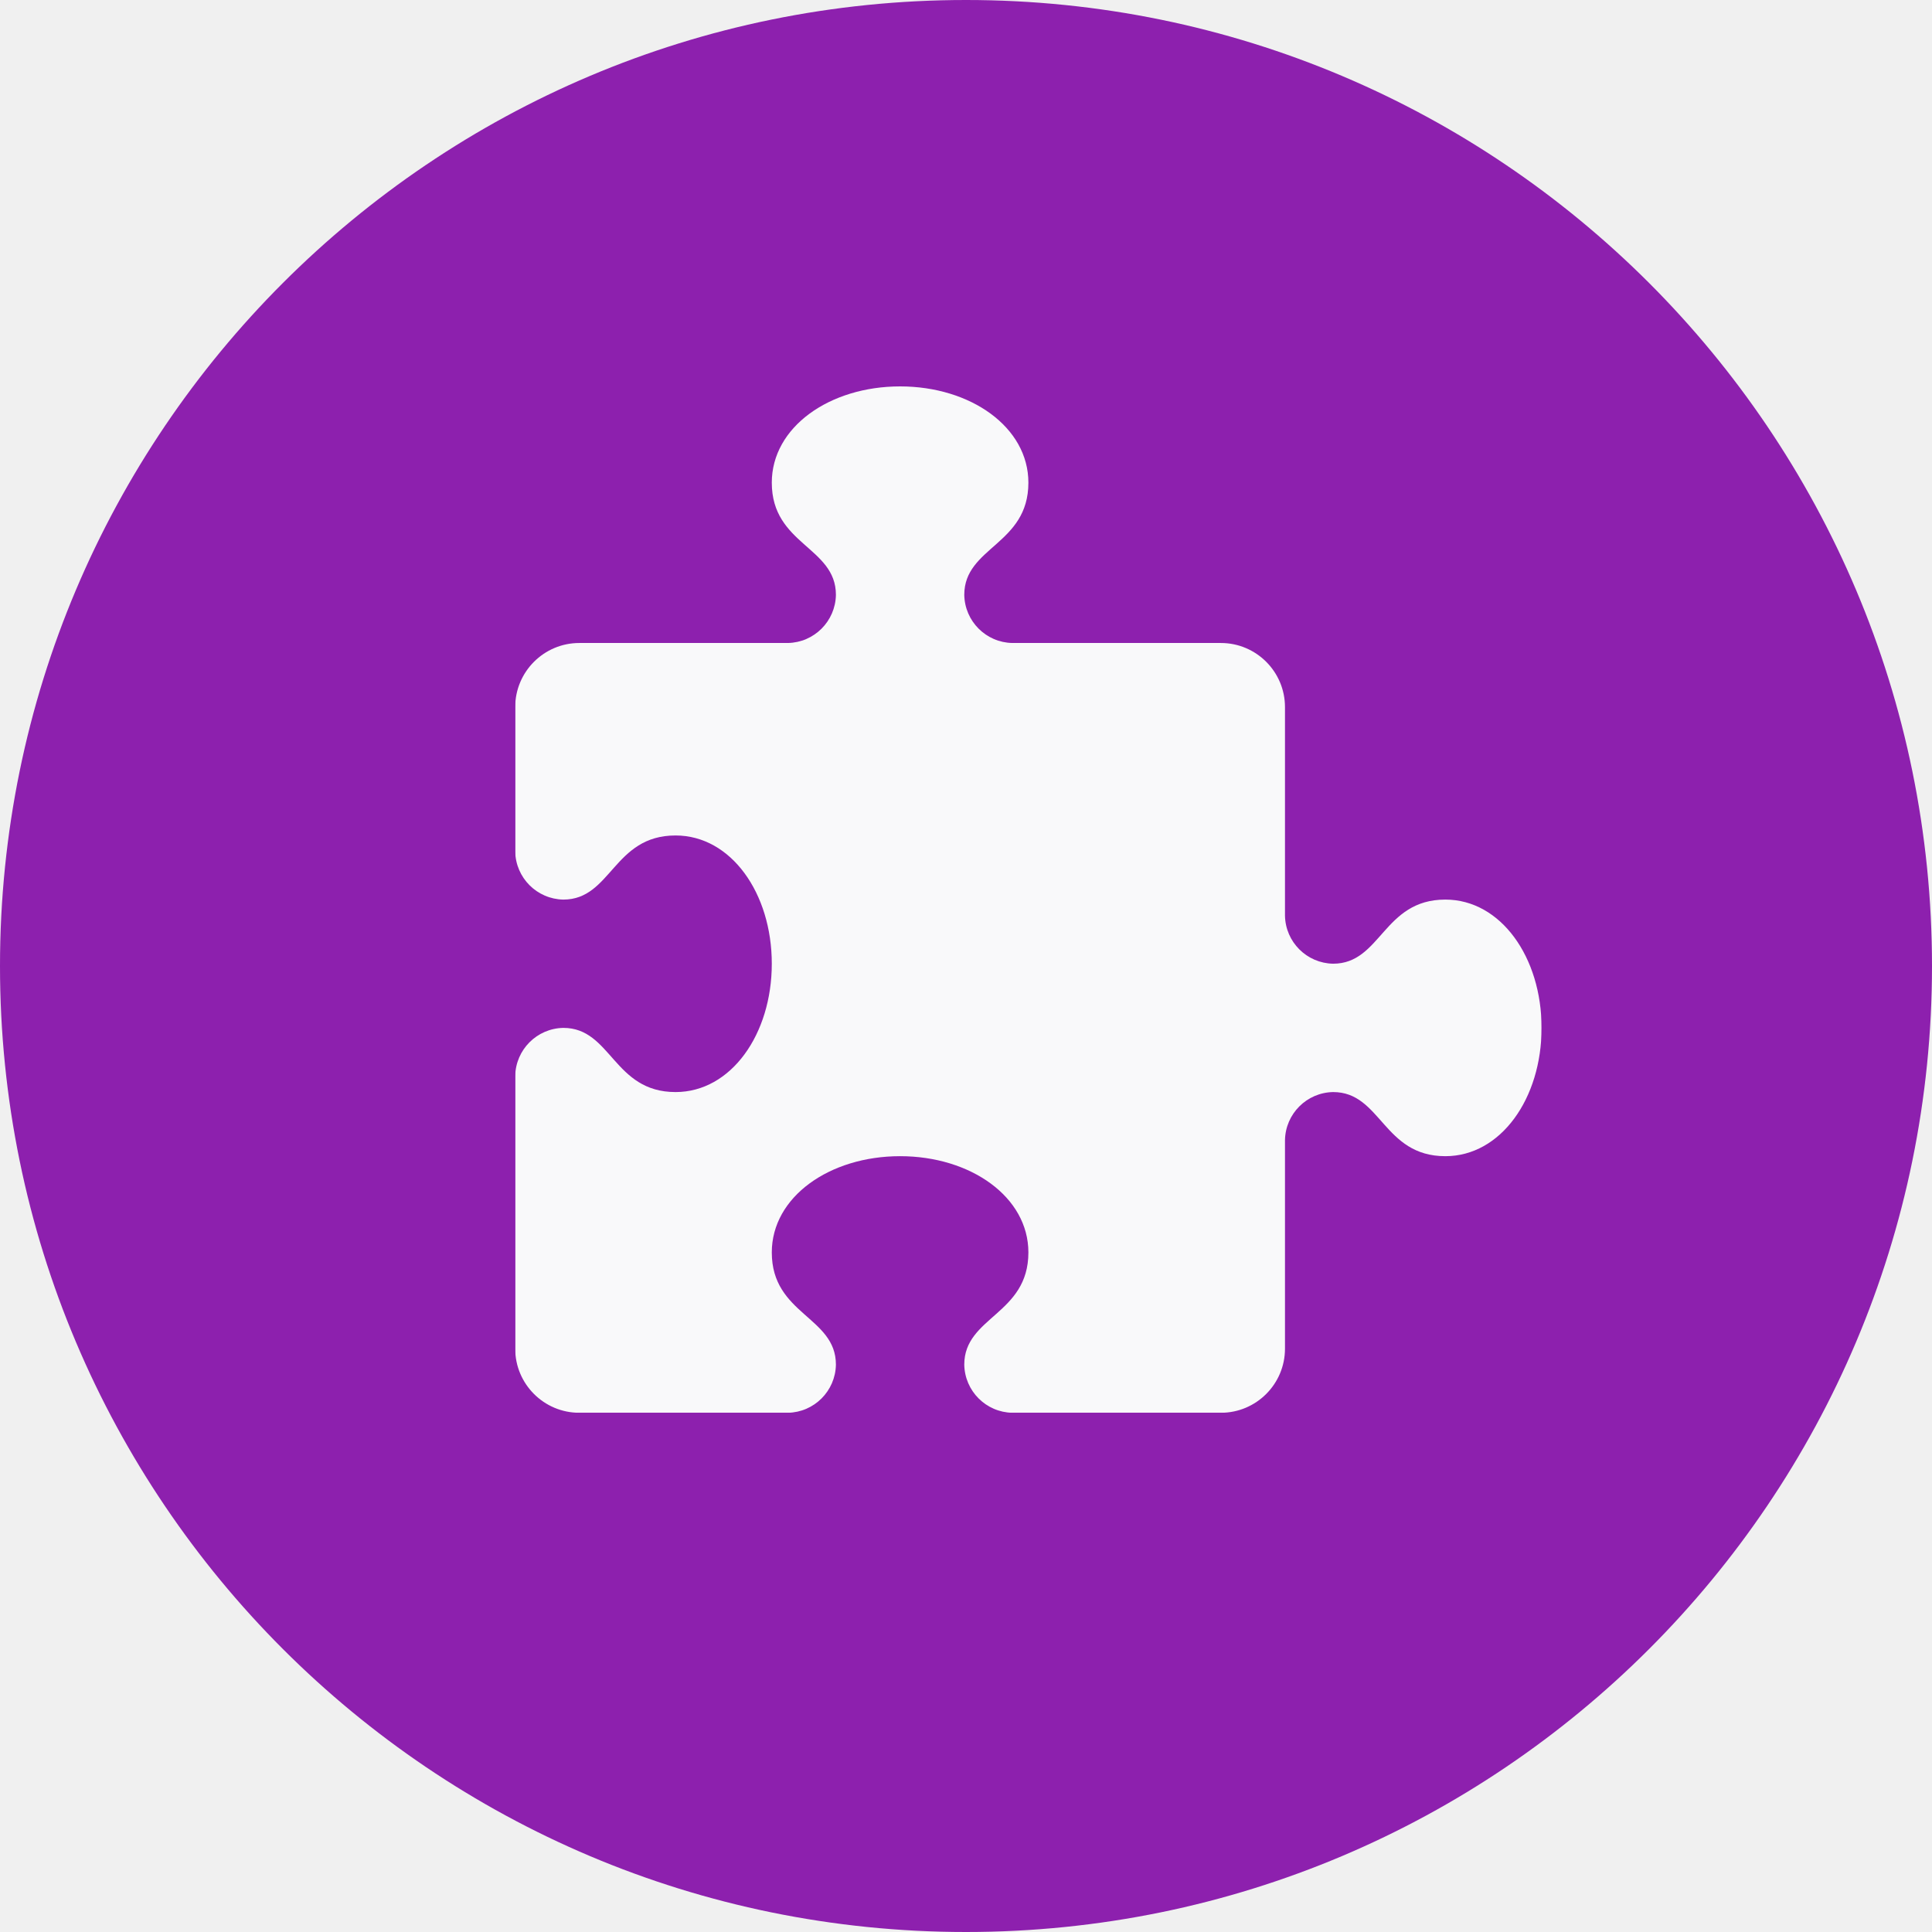
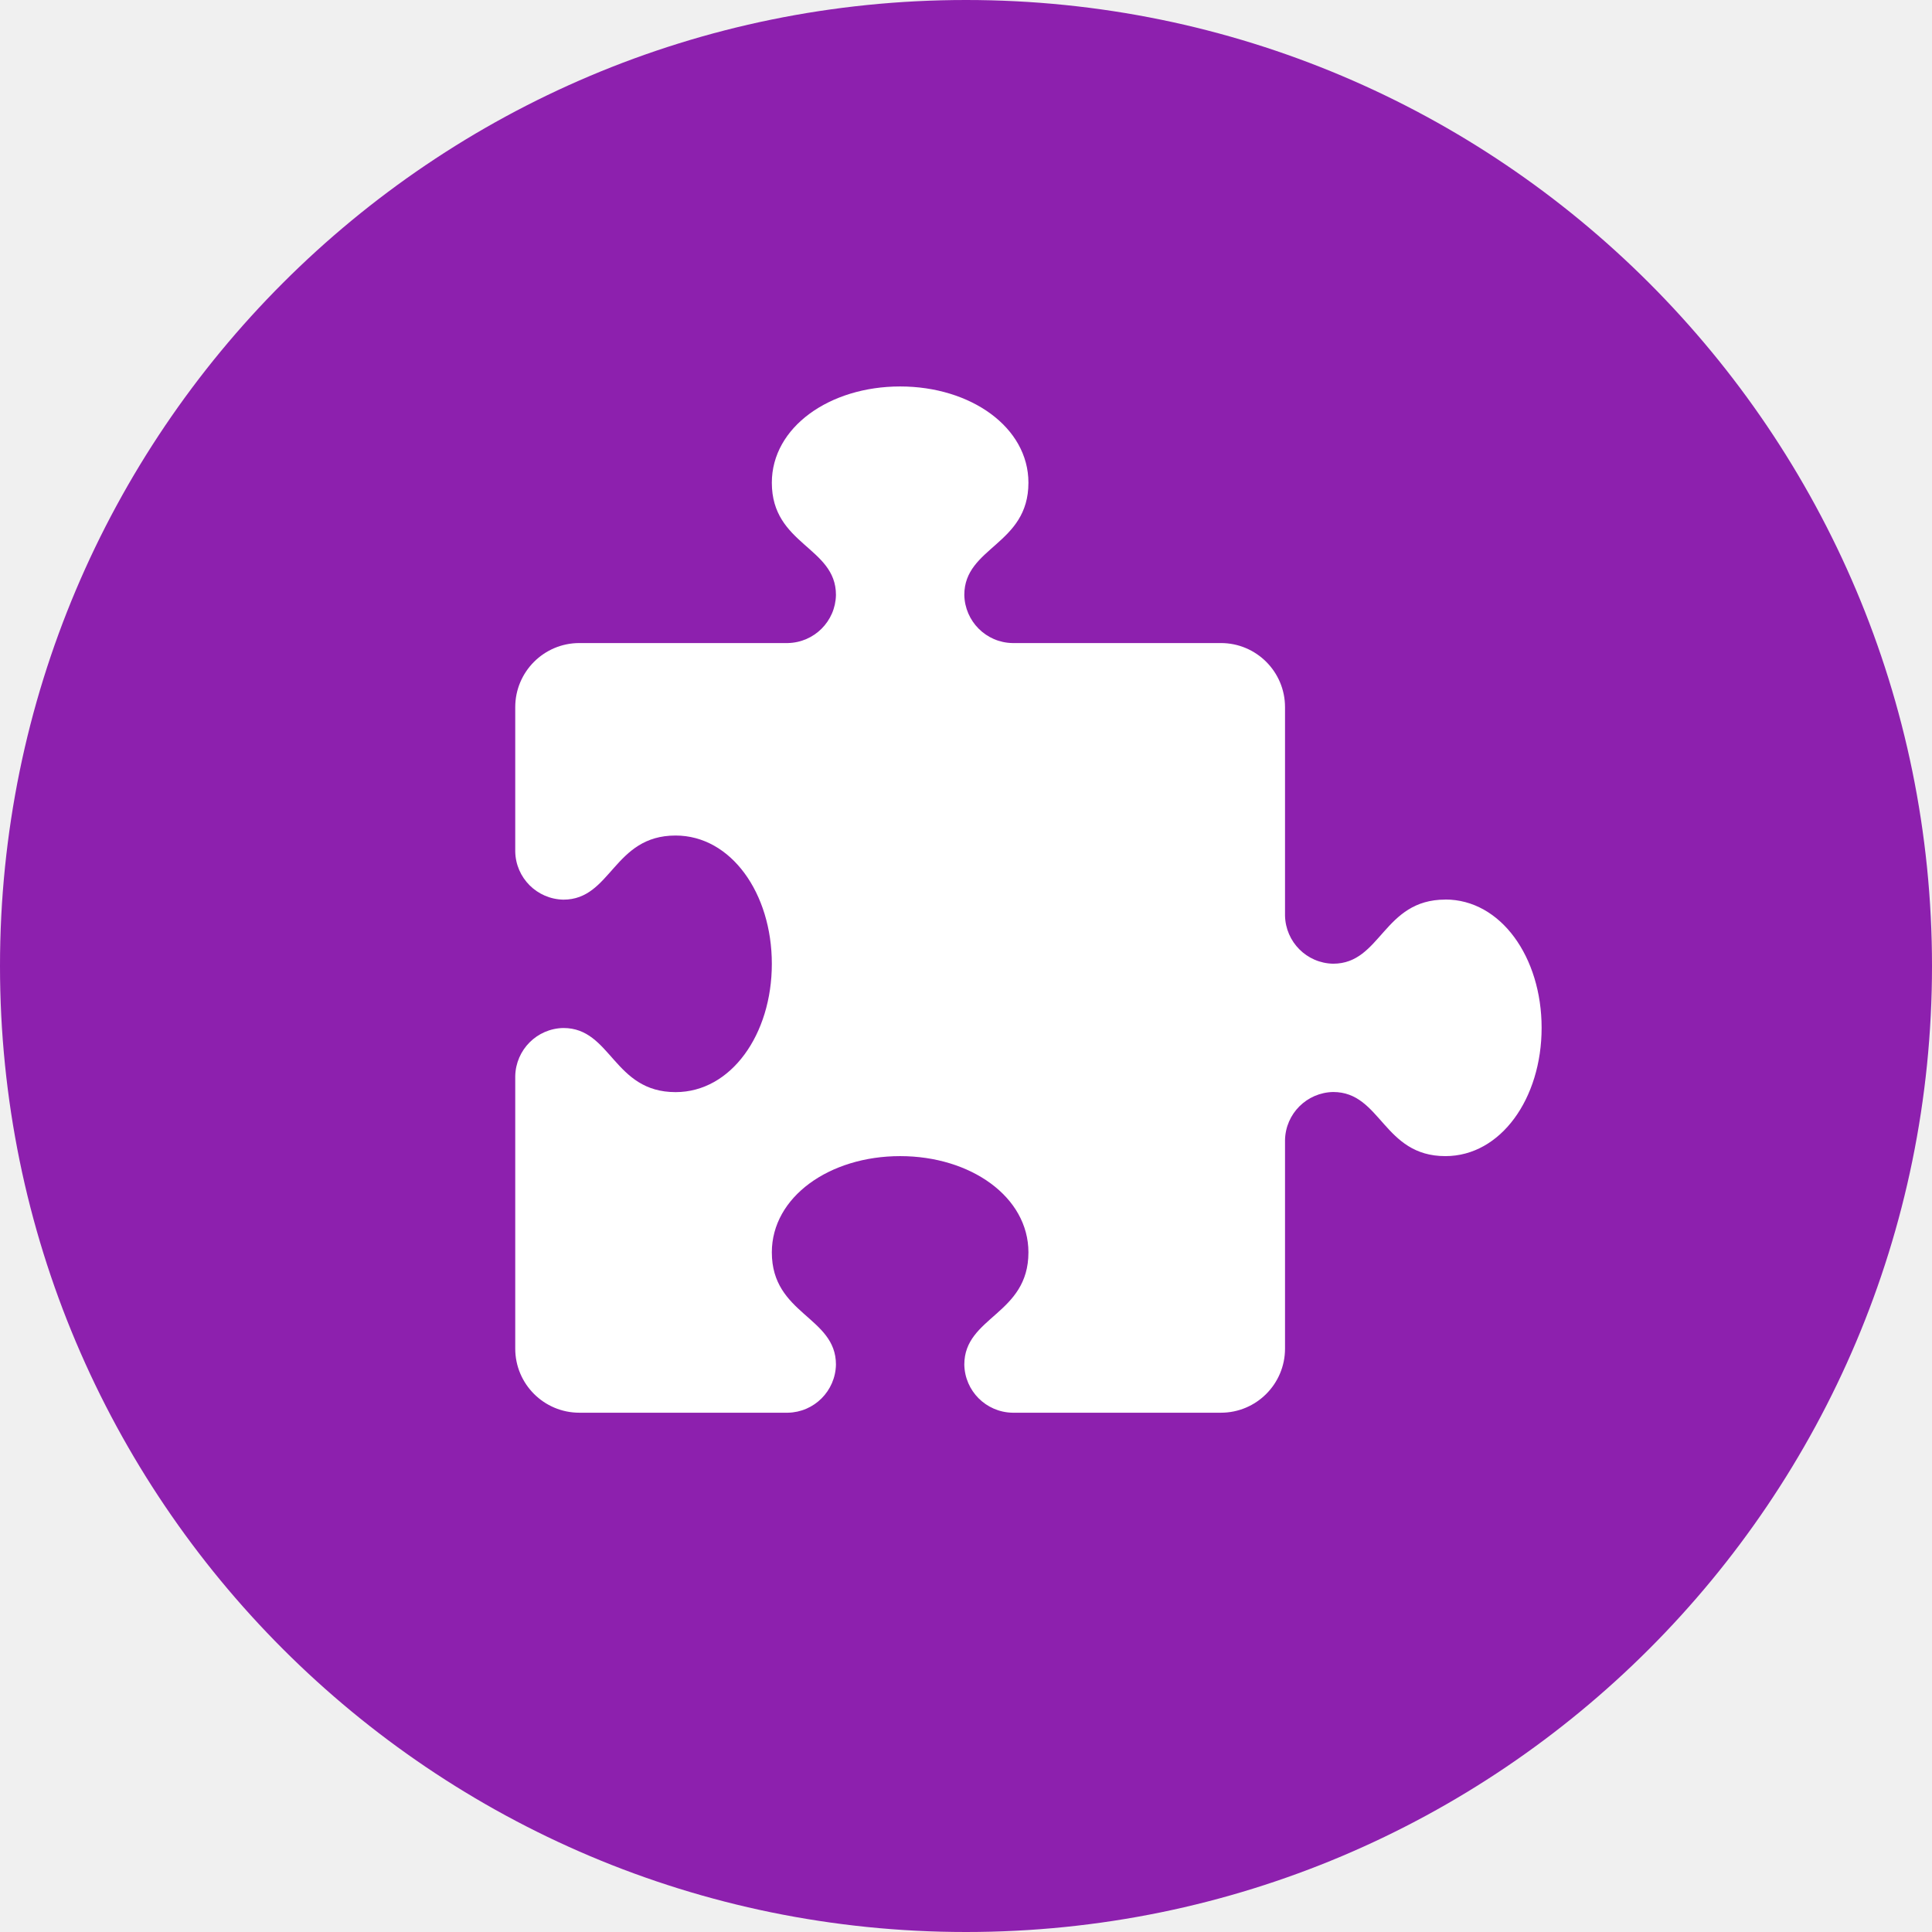
- <svg xmlns="http://www.w3.org/2000/svg" xmlns:xlink="http://www.w3.org/1999/xlink" width="32px" height="32px" viewBox="0 0 32 32" version="1.1">
-   <defs>
-     <path d="M15.406,8.5 C14.375,8.5 14.344,9.562 13.547,9.562 C13.11,9.554 12.758,9.202 12.75,8.766 L12.75,5.312 C12.75,4.726 12.274,4.25 11.688,4.25 L8.234,4.25 C7.798,4.242 7.446,3.89 7.438,3.453 C7.438,2.656 8.5,2.625 8.5,1.594 C8.5,0.675 7.544,0 6.375,0 C5.206,0 4.25,0.675 4.25,1.594 C4.25,2.625 5.312,2.656 5.312,3.453 C5.304,3.89 4.952,4.242 4.516,4.25 L1.062,4.25 C0.476,4.25 1.62102901e-16,4.726 9.02403152e-17,5.312 L9.02403152e-17,7.703 C0.008,8.14 0.36,8.492 0.797,8.5 C1.594,8.5 1.625,7.438 2.656,7.438 C3.575,7.438 4.25,8.394 4.25,9.562 C4.25,10.731 3.575,11.688 2.656,11.688 C1.625,11.688 1.594,10.625 0.797,10.625 C0.36,10.633 0.008,10.985 0,11.422 L0,15.938 C4.41417049e-17,16.524 0.476,17 1.062,17 L4.516,17 C4.952,16.992 5.304,16.64 5.312,16.203 C5.312,15.406 4.25,15.375 4.25,14.344 C4.25,13.425 5.206,12.75 6.375,12.75 C7.544,12.75 8.5,13.425 8.5,14.344 C8.5,15.375 7.438,15.406 7.438,16.203 C7.446,16.64 7.798,16.992 8.234,17 L11.688,17 C12.274,17 12.75,16.524 12.75,15.938 L12.75,12.484 C12.758,12.048 13.11,11.696 13.547,11.688 C14.344,11.688 14.375,12.75 15.406,12.75 C16.325,12.75 17,11.794 17,10.625 C17,9.456 16.325,8.5 15.406,8.5 Z" id="path-1" />
-   </defs>
-   <g id="Yep" stroke="none" stroke-width="1" fill="none" fill-rule="evenodd">
-     <g id="4---doorhanger" transform="translate(-846, -103)">
-       <g id="Icon-/-Extensions" transform="translate(846, 103)">
-         <g id="private-browsing">
-           <circle id="Oval" fill="#8D20AE" cx="16" cy="16" r="16" />
-           <g id="Icons-/-Extensions-16" transform="translate(8.533333, 6.4)">
-             <rect id="bouding-box" x="0" y="0" width="17" height="17" />
-             <mask id="mask-2" fill="white">
-               <use xlink:href="#path-1" />
-             </mask>
-             <g id="Shape" fill-rule="nonzero" />
-             <g id="Color-/-Photon-/-Primary---Grey-90-80%" mask="url(#mask-2)" fill="#F9F9FA" fill-rule="evenodd">
-               <rect id="Rectangle" x="0" y="0" width="17" height="17" />
-             </g>
-           </g>
-         </g>
-       </g>
-     </g>
-   </g>
+ <svg xmlns="http://www.w3.org/2000/svg" width="32" height="32">
+   <circle cx="16" cy="16" r="16" fill="#8D20AE" />
+   <path fill="#fff" d="M23.94 14.9c-1.032 0-1.062 1.062-1.859 1.062-.437-.008-.788-.36-.797-.797V11.713c0-.587-.476-1.062-1.062-1.062h-3.453c-.437-.008-.788-.36-.797-.797 0-.797 1.062-.828 1.062-1.859 0-.919-.956-1.594-2.125-1.594s-2.125.675-2.125 1.594c0 1.032 1.062 1.062 1.062 1.859-.008.437-.36.788-.797.797H9.596c-.587 0-1.062.476-1.062 1.062v2.391c.008.437.36.788.797.797.797 0 .828-1.062 1.859-1.062.919 0 1.594.956 1.594 2.125s-.675 2.125-1.594 2.125c-1.032 0-1.062-1.062-1.859-1.062-.437.008-.788.36-.797.797V22.337c0 .587.476 1.062 1.062 1.062h3.453c.437-.008.788-.36.797-.797 0-.797-1.062-.828-1.062-1.859 0-.919.956-1.594 2.125-1.594s2.125.675 2.125 1.594c0 1.032-1.062 1.062-1.062 1.859.008.437.36.788.797.797h3.453c.587 0 1.062-.476 1.062-1.062v-3.453c.008-.437.36-.788.797-.797.797 0 .828 1.062 1.859 1.062.919 0 1.594-.956 1.594-2.125s-.675-2.125-1.594-2.125z" />
</svg>
